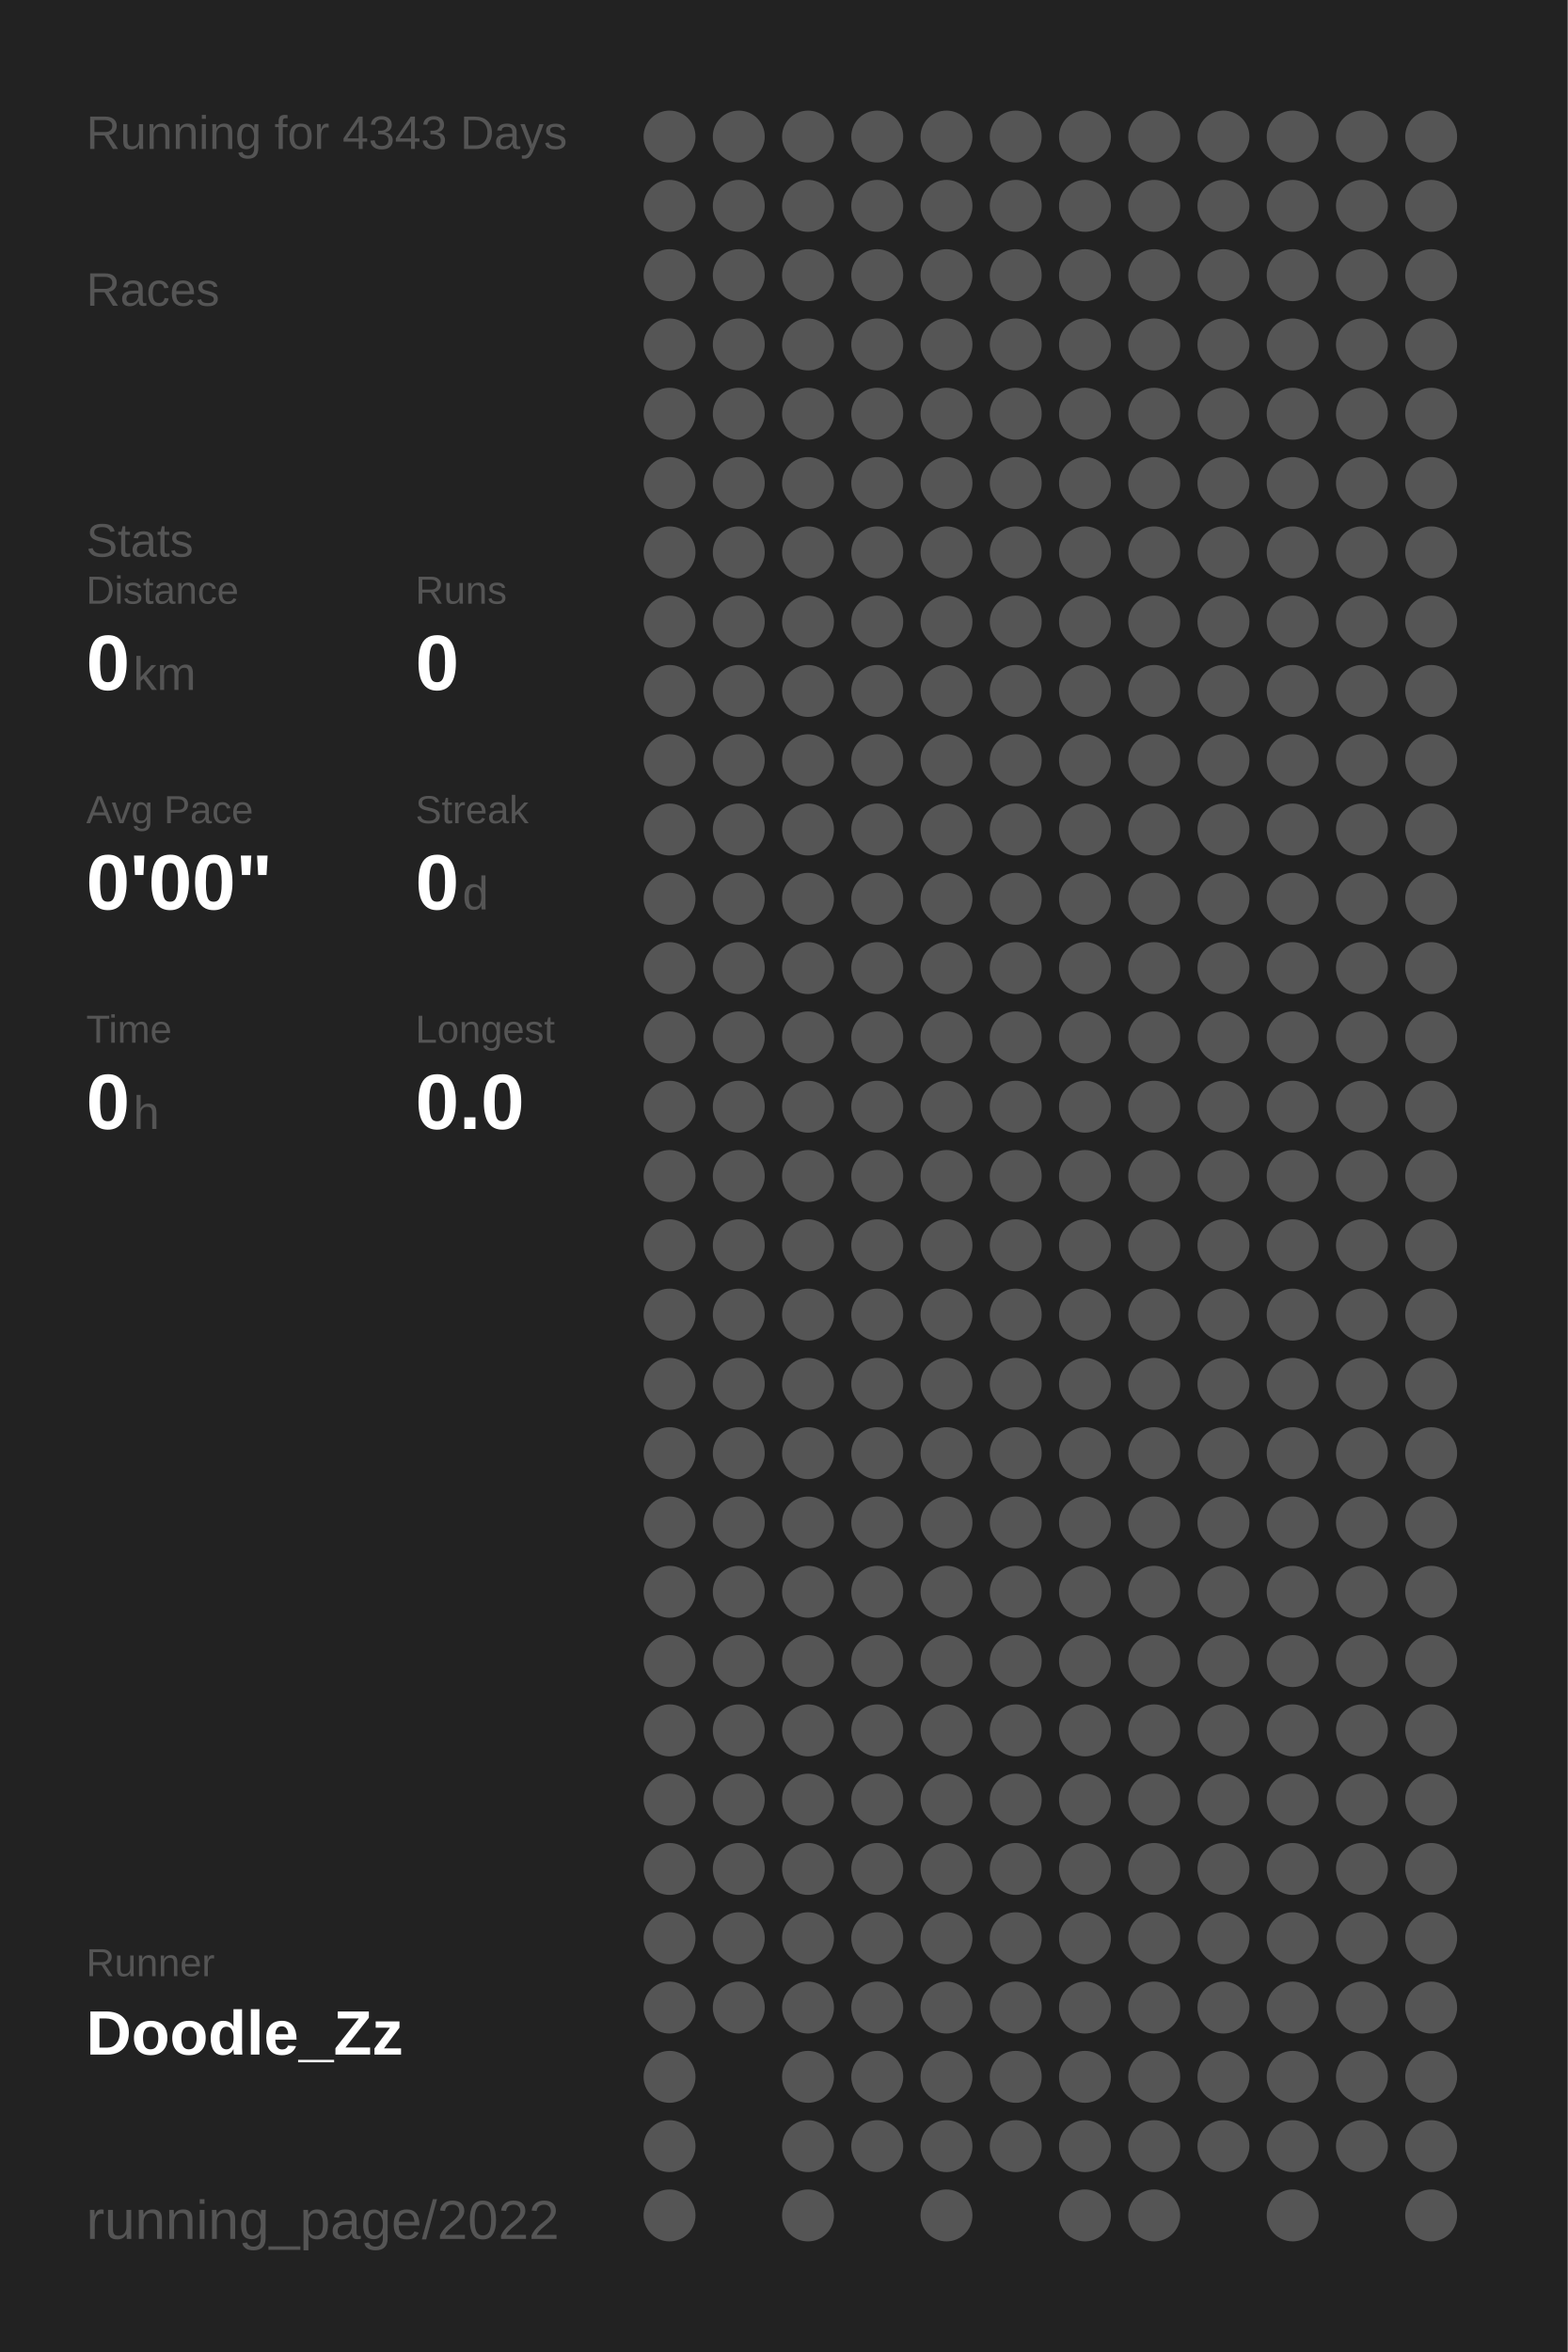
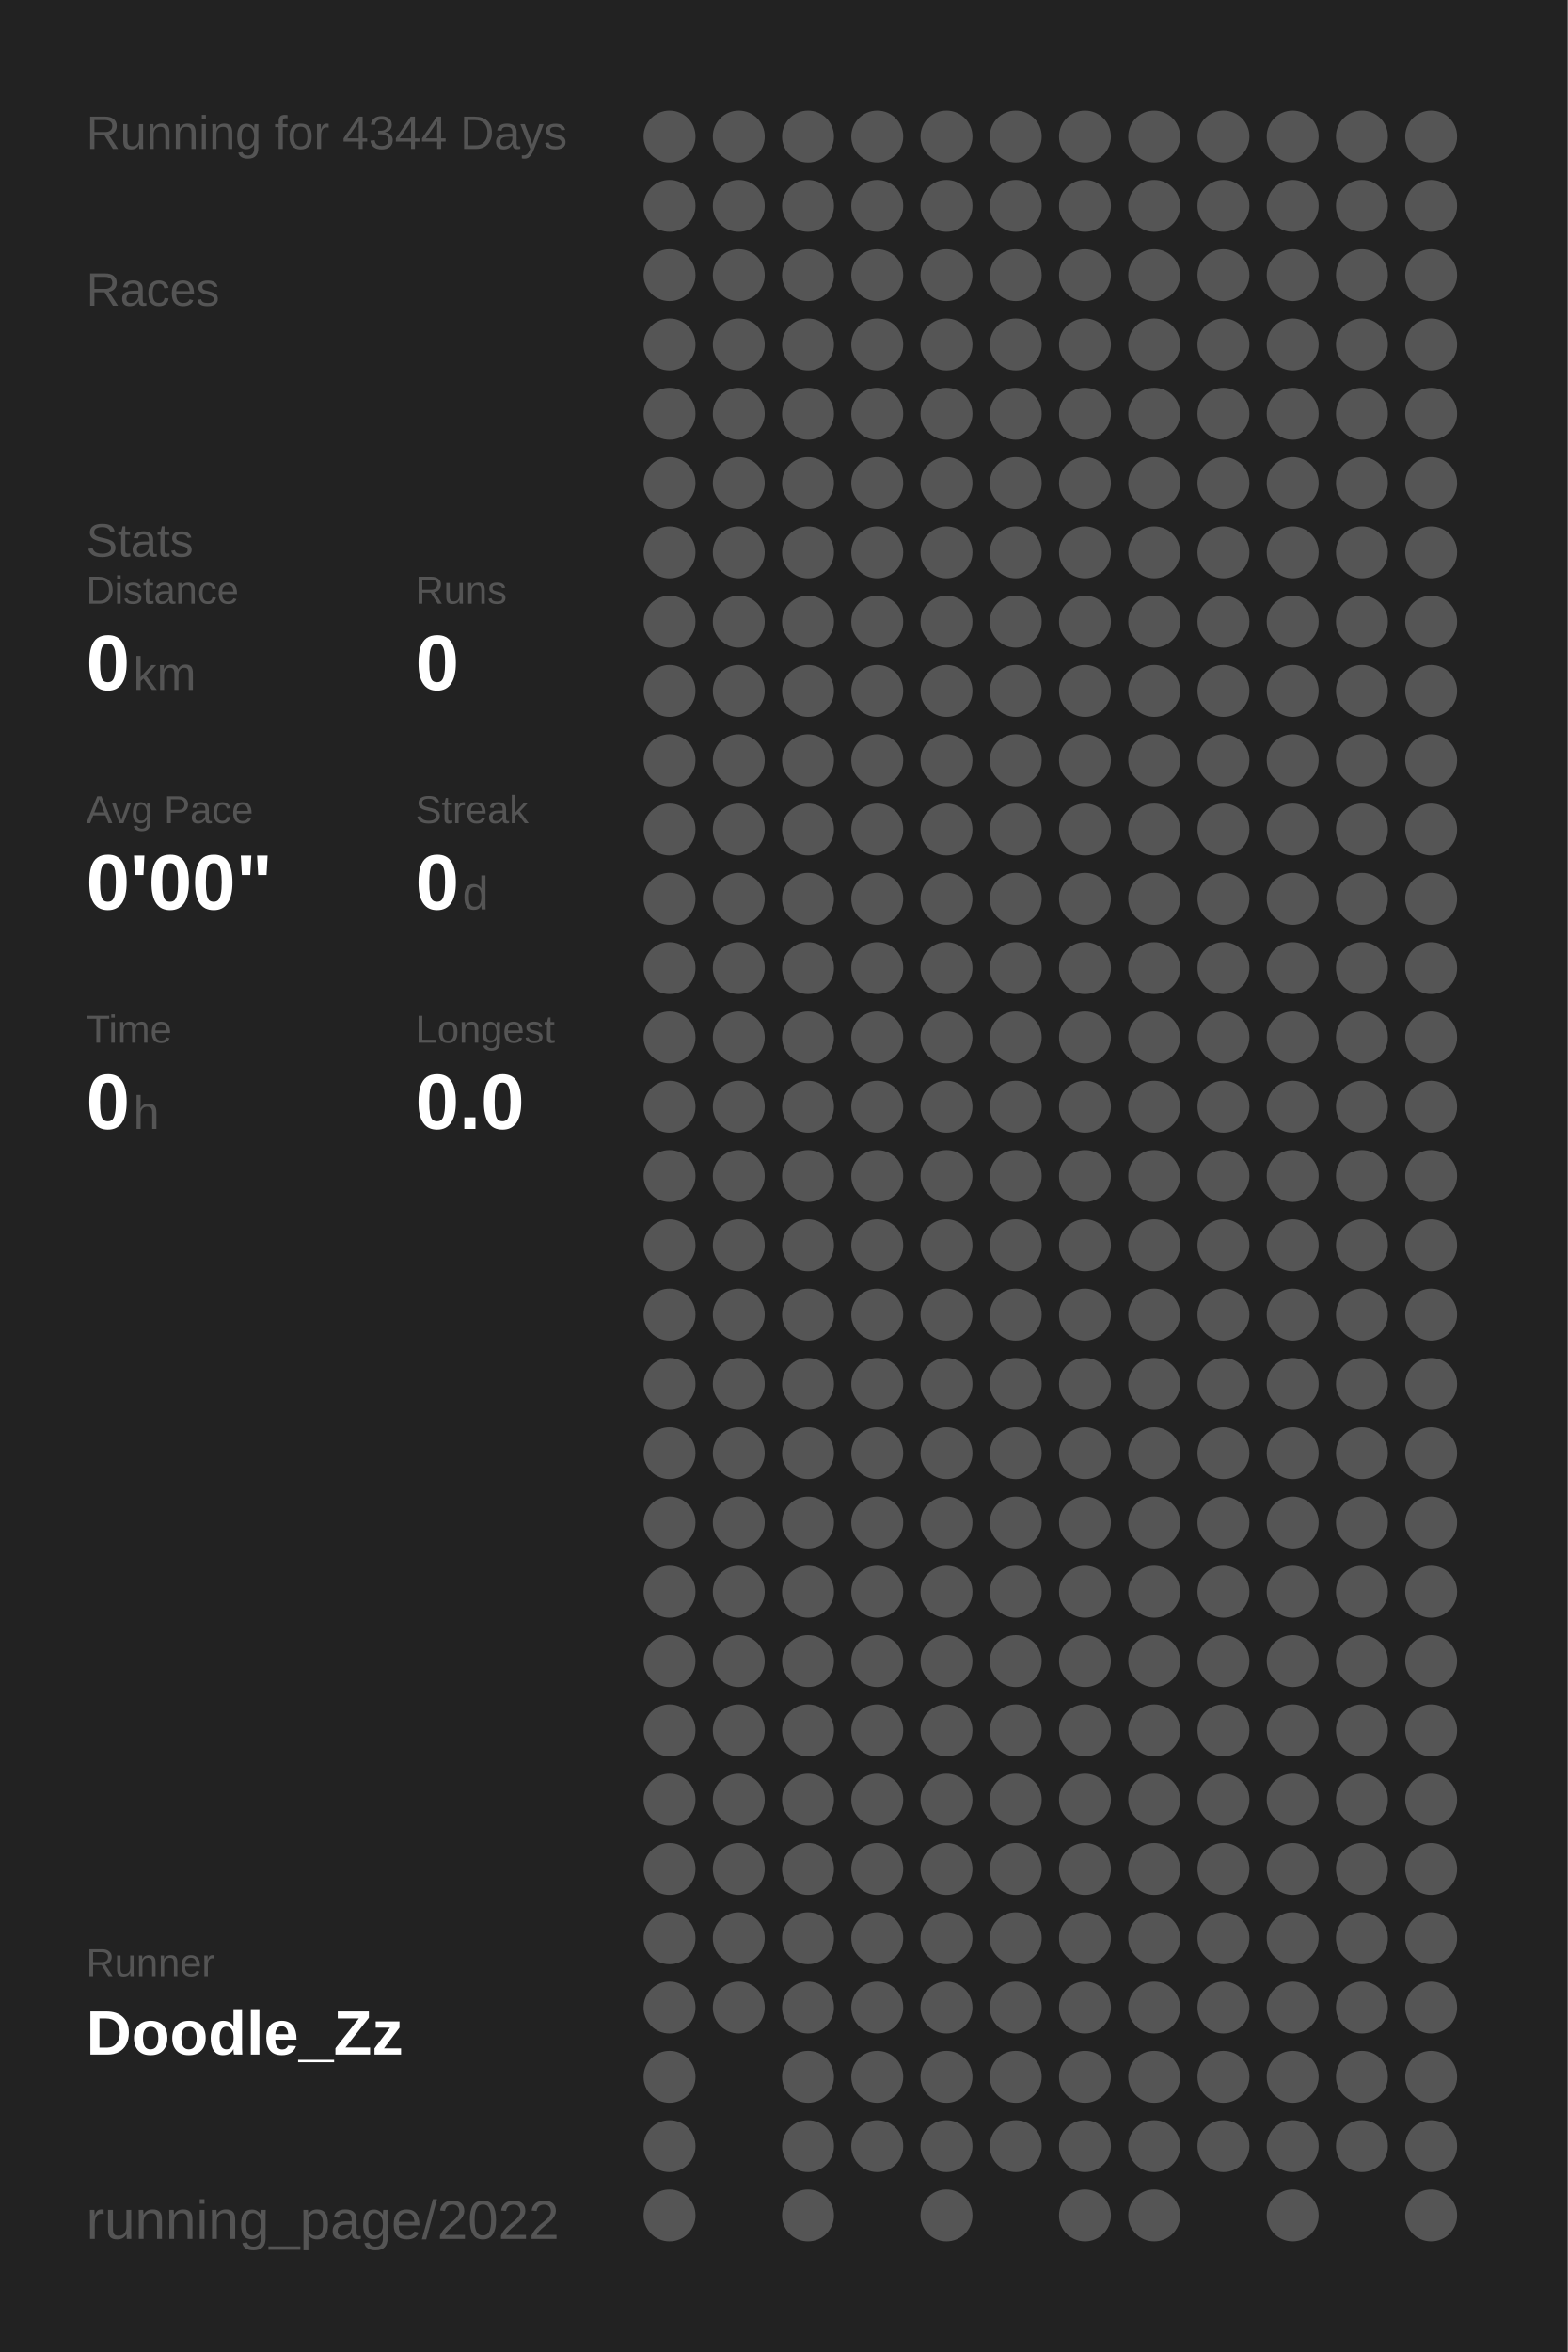
<svg xmlns="http://www.w3.org/2000/svg" baseProfile="full" height="300mm" version="1.1" viewBox="0,0,200,300" width="200mm">
  <defs />
  <rect fill="#222222" height="300" width="200" x="0" y="0" />
-   <text fill="#555555" style="font-size:6px; font-family:Arial;" x="11" y="19">Running for 4343 Days</text>
+   <text fill="#555555" style="font-size:6px; font-family:Arial;" x="11" y="19">Running for 4344 Days</text>
  <text fill="#555555" style="font-size:6px; font-family:Arial;" x="11" y="39">Races</text>
  <text fill="#555555" style="font-size:6px; font-family:Arial;" x="11" y="71">Stats</text>
  <text fill="#555555" style="font-size:5px; font-family:Arial;" x="11" y="77">Distance</text>
  <text fill="#FFFFFF" style="font-size:10px; font-family:Arial; font-weight:bold;" x="11" y="88">0</text>
  <text fill="#555555" style="font-size:6px; font-family:Arial;" x="17" y="88">km</text>
  <text fill="#555555" style="font-size:5px; font-family:Arial;" x="53" y="77">Runs</text>
  <text fill="#FFFFFF" style="font-size:10px; font-family:Arial; font-weight:bold;" x="53" y="88">0</text>
  <text fill="#555555" style="font-size:5px; font-family:Arial;" x="11" y="105">Avg Pace</text>
  <text fill="#FFFFFF" style="font-size:10px; font-family:Arial; font-weight:bold;" x="11" y="116">0'00"</text>
  <text fill="#555555" style="font-size:5px; font-family:Arial;" x="53" y="105">Streak</text>
  <text fill="#FFFFFF" style="font-size:10px; font-family:Arial; font-weight:bold;" x="53" y="116">0</text>
  <text fill="#555555" style="font-size:6px; font-family:Arial;" x="59" y="116">d</text>
  <text fill="#555555" style="font-size:5px; font-family:Arial;" x="11" y="133">Time</text>
  <text fill="#FFFFFF" style="font-size:10px; font-family:Arial; font-weight:bold;" x="11" y="144">0</text>
  <text fill="#555555" style="font-size:6px; font-family:Arial;" x="17" y="144">h</text>
  <text fill="#555555" style="font-size:5px; font-family:Arial;" x="53" y="133">Longest</text>
  <text fill="#FFFFFF" style="font-size:10px; font-family:Arial; font-weight:bold;" x="53" y="144">0.0</text>
  <text fill="#555555" style="font-size:5px; font-family:Arial;" x="11" y="252.065">Runner</text>
  <text fill="#FFFFFF" style="font-size:8px; font-family:Arial; font-weight:bold;" x="11" y="262.065">Doodle_Zz</text>
  <text fill="#555555" style="font-size:7px; font-family:Arial;" x="11" y="285.581">running_page/2022</text>
  <circle cx="85.417" cy="17.419" fill="#555555" r="3.312" />
  <circle cx="85.417" cy="26.258" fill="#555555" r="3.312" />
  <circle cx="85.417" cy="35.097" fill="#555555" r="3.312" />
  <circle cx="85.417" cy="43.935" fill="#555555" r="3.312" />
  <circle cx="85.417" cy="52.774" fill="#555555" r="3.312" />
  <circle cx="85.417" cy="61.613" fill="#555555" r="3.312" />
  <circle cx="85.417" cy="70.452" fill="#555555" r="3.312" />
  <circle cx="85.417" cy="79.29" fill="#555555" r="3.312" />
  <circle cx="85.417" cy="88.129" fill="#555555" r="3.312" />
  <circle cx="85.417" cy="96.968" fill="#555555" r="3.312" />
  <circle cx="85.417" cy="105.806" fill="#555555" r="3.312" />
  <circle cx="85.417" cy="114.645" fill="#555555" r="3.312" />
  <circle cx="85.417" cy="123.484" fill="#555555" r="3.312" />
  <circle cx="85.417" cy="132.323" fill="#555555" r="3.312" />
  <circle cx="85.417" cy="141.161" fill="#555555" r="3.312" />
  <circle cx="85.417" cy="150" fill="#555555" r="3.312" />
  <circle cx="85.417" cy="158.839" fill="#555555" r="3.312" />
  <circle cx="85.417" cy="167.677" fill="#555555" r="3.312" />
  <circle cx="85.417" cy="176.516" fill="#555555" r="3.312" />
  <circle cx="85.417" cy="185.355" fill="#555555" r="3.312" />
  <circle cx="85.417" cy="194.194" fill="#555555" r="3.312" />
  <circle cx="85.417" cy="203.032" fill="#555555" r="3.312" />
  <circle cx="85.417" cy="211.871" fill="#555555" r="3.312" />
  <circle cx="85.417" cy="220.71" fill="#555555" r="3.312" />
  <circle cx="85.417" cy="229.548" fill="#555555" r="3.312" />
  <circle cx="85.417" cy="238.387" fill="#555555" r="3.312" />
  <circle cx="85.417" cy="247.226" fill="#555555" r="3.312" />
  <circle cx="85.417" cy="256.065" fill="#555555" r="3.312" />
  <circle cx="85.417" cy="264.903" fill="#555555" r="3.312" />
  <circle cx="85.417" cy="273.742" fill="#555555" r="3.312" />
  <circle cx="85.417" cy="282.581" fill="#555555" r="3.312" />
  <circle cx="94.25" cy="17.419" fill="#555555" r="3.312" />
  <circle cx="94.25" cy="26.258" fill="#555555" r="3.312" />
  <circle cx="94.25" cy="35.097" fill="#555555" r="3.312" />
  <circle cx="94.25" cy="43.935" fill="#555555" r="3.312" />
  <circle cx="94.25" cy="52.774" fill="#555555" r="3.312" />
  <circle cx="94.25" cy="61.613" fill="#555555" r="3.312" />
  <circle cx="94.25" cy="70.452" fill="#555555" r="3.312" />
  <circle cx="94.25" cy="79.29" fill="#555555" r="3.312" />
  <circle cx="94.25" cy="88.129" fill="#555555" r="3.312" />
  <circle cx="94.25" cy="96.968" fill="#555555" r="3.312" />
  <circle cx="94.25" cy="105.806" fill="#555555" r="3.312" />
  <circle cx="94.25" cy="114.645" fill="#555555" r="3.312" />
  <circle cx="94.25" cy="123.484" fill="#555555" r="3.312" />
  <circle cx="94.25" cy="132.323" fill="#555555" r="3.312" />
  <circle cx="94.25" cy="141.161" fill="#555555" r="3.312" />
  <circle cx="94.25" cy="150" fill="#555555" r="3.312" />
  <circle cx="94.25" cy="158.839" fill="#555555" r="3.312" />
  <circle cx="94.25" cy="167.677" fill="#555555" r="3.312" />
  <circle cx="94.25" cy="176.516" fill="#555555" r="3.312" />
  <circle cx="94.25" cy="185.355" fill="#555555" r="3.312" />
  <circle cx="94.25" cy="194.194" fill="#555555" r="3.312" />
  <circle cx="94.25" cy="203.032" fill="#555555" r="3.312" />
  <circle cx="94.25" cy="211.871" fill="#555555" r="3.312" />
  <circle cx="94.25" cy="220.71" fill="#555555" r="3.312" />
  <circle cx="94.25" cy="229.548" fill="#555555" r="3.312" />
  <circle cx="94.25" cy="238.387" fill="#555555" r="3.312" />
  <circle cx="94.25" cy="247.226" fill="#555555" r="3.312" />
  <circle cx="94.25" cy="256.065" fill="#555555" r="3.312" />
  <circle cx="103.083" cy="17.419" fill="#555555" r="3.312" />
  <circle cx="103.083" cy="26.258" fill="#555555" r="3.312" />
  <circle cx="103.083" cy="35.097" fill="#555555" r="3.312" />
  <circle cx="103.083" cy="43.935" fill="#555555" r="3.312" />
  <circle cx="103.083" cy="52.774" fill="#555555" r="3.312" />
  <circle cx="103.083" cy="61.613" fill="#555555" r="3.312" />
  <circle cx="103.083" cy="70.452" fill="#555555" r="3.312" />
  <circle cx="103.083" cy="79.29" fill="#555555" r="3.312" />
  <circle cx="103.083" cy="88.129" fill="#555555" r="3.312" />
  <circle cx="103.083" cy="96.968" fill="#555555" r="3.312" />
  <circle cx="103.083" cy="105.806" fill="#555555" r="3.312" />
  <circle cx="103.083" cy="114.645" fill="#555555" r="3.312" />
  <circle cx="103.083" cy="123.484" fill="#555555" r="3.312" />
  <circle cx="103.083" cy="132.323" fill="#555555" r="3.312" />
  <circle cx="103.083" cy="141.161" fill="#555555" r="3.312" />
  <circle cx="103.083" cy="150" fill="#555555" r="3.312" />
  <circle cx="103.083" cy="158.839" fill="#555555" r="3.312" />
  <circle cx="103.083" cy="167.677" fill="#555555" r="3.312" />
  <circle cx="103.083" cy="176.516" fill="#555555" r="3.312" />
  <circle cx="103.083" cy="185.355" fill="#555555" r="3.312" />
  <circle cx="103.083" cy="194.194" fill="#555555" r="3.312" />
  <circle cx="103.083" cy="203.032" fill="#555555" r="3.312" />
  <circle cx="103.083" cy="211.871" fill="#555555" r="3.312" />
  <circle cx="103.083" cy="220.71" fill="#555555" r="3.312" />
  <circle cx="103.083" cy="229.548" fill="#555555" r="3.312" />
  <circle cx="103.083" cy="238.387" fill="#555555" r="3.312" />
  <circle cx="103.083" cy="247.226" fill="#555555" r="3.312" />
  <circle cx="103.083" cy="256.065" fill="#555555" r="3.312" />
  <circle cx="103.083" cy="264.903" fill="#555555" r="3.312" />
  <circle cx="103.083" cy="273.742" fill="#555555" r="3.312" />
  <circle cx="103.083" cy="282.581" fill="#555555" r="3.312" />
  <circle cx="111.917" cy="17.419" fill="#555555" r="3.312" />
  <circle cx="111.917" cy="26.258" fill="#555555" r="3.312" />
  <circle cx="111.917" cy="35.097" fill="#555555" r="3.312" />
  <circle cx="111.917" cy="43.935" fill="#555555" r="3.312" />
  <circle cx="111.917" cy="52.774" fill="#555555" r="3.312" />
  <circle cx="111.917" cy="61.613" fill="#555555" r="3.312" />
  <circle cx="111.917" cy="70.452" fill="#555555" r="3.312" />
  <circle cx="111.917" cy="79.29" fill="#555555" r="3.312" />
  <circle cx="111.917" cy="88.129" fill="#555555" r="3.312" />
  <circle cx="111.917" cy="96.968" fill="#555555" r="3.312" />
  <circle cx="111.917" cy="105.806" fill="#555555" r="3.312" />
  <circle cx="111.917" cy="114.645" fill="#555555" r="3.312" />
  <circle cx="111.917" cy="123.484" fill="#555555" r="3.312" />
  <circle cx="111.917" cy="132.323" fill="#555555" r="3.312" />
  <circle cx="111.917" cy="141.161" fill="#555555" r="3.312" />
  <circle cx="111.917" cy="150" fill="#555555" r="3.312" />
  <circle cx="111.917" cy="158.839" fill="#555555" r="3.312" />
  <circle cx="111.917" cy="167.677" fill="#555555" r="3.312" />
  <circle cx="111.917" cy="176.516" fill="#555555" r="3.312" />
  <circle cx="111.917" cy="185.355" fill="#555555" r="3.312" />
  <circle cx="111.917" cy="194.194" fill="#555555" r="3.312" />
  <circle cx="111.917" cy="203.032" fill="#555555" r="3.312" />
  <circle cx="111.917" cy="211.871" fill="#555555" r="3.312" />
  <circle cx="111.917" cy="220.71" fill="#555555" r="3.312" />
  <circle cx="111.917" cy="229.548" fill="#555555" r="3.312" />
  <circle cx="111.917" cy="238.387" fill="#555555" r="3.312" />
  <circle cx="111.917" cy="247.226" fill="#555555" r="3.312" />
  <circle cx="111.917" cy="256.065" fill="#555555" r="3.312" />
  <circle cx="111.917" cy="264.903" fill="#555555" r="3.312" />
  <circle cx="111.917" cy="273.742" fill="#555555" r="3.312" />
  <circle cx="120.75" cy="17.419" fill="#555555" r="3.312" />
  <circle cx="120.75" cy="26.258" fill="#555555" r="3.312" />
  <circle cx="120.75" cy="35.097" fill="#555555" r="3.312" />
  <circle cx="120.75" cy="43.935" fill="#555555" r="3.312" />
  <circle cx="120.75" cy="52.774" fill="#555555" r="3.312" />
  <circle cx="120.75" cy="61.613" fill="#555555" r="3.312" />
  <circle cx="120.75" cy="70.452" fill="#555555" r="3.312" />
  <circle cx="120.75" cy="79.29" fill="#555555" r="3.312" />
  <circle cx="120.75" cy="88.129" fill="#555555" r="3.312" />
  <circle cx="120.75" cy="96.968" fill="#555555" r="3.312" />
  <circle cx="120.75" cy="105.806" fill="#555555" r="3.312" />
  <circle cx="120.75" cy="114.645" fill="#555555" r="3.312" />
  <circle cx="120.75" cy="123.484" fill="#555555" r="3.312" />
  <circle cx="120.75" cy="132.323" fill="#555555" r="3.312" />
  <circle cx="120.75" cy="141.161" fill="#555555" r="3.312" />
  <circle cx="120.75" cy="150" fill="#555555" r="3.312" />
  <circle cx="120.75" cy="158.839" fill="#555555" r="3.312" />
  <circle cx="120.75" cy="167.677" fill="#555555" r="3.312" />
  <circle cx="120.75" cy="176.516" fill="#555555" r="3.312" />
  <circle cx="120.75" cy="185.355" fill="#555555" r="3.312" />
  <circle cx="120.75" cy="194.194" fill="#555555" r="3.312" />
  <circle cx="120.75" cy="203.032" fill="#555555" r="3.312" />
  <circle cx="120.75" cy="211.871" fill="#555555" r="3.312" />
  <circle cx="120.75" cy="220.71" fill="#555555" r="3.312" />
  <circle cx="120.75" cy="229.548" fill="#555555" r="3.312" />
  <circle cx="120.75" cy="238.387" fill="#555555" r="3.312" />
  <circle cx="120.75" cy="247.226" fill="#555555" r="3.312" />
  <circle cx="120.75" cy="256.065" fill="#555555" r="3.312" />
  <circle cx="120.75" cy="264.903" fill="#555555" r="3.312" />
  <circle cx="120.75" cy="273.742" fill="#555555" r="3.312" />
  <circle cx="120.75" cy="282.581" fill="#555555" r="3.312" />
  <circle cx="129.583" cy="17.419" fill="#555555" r="3.312" />
  <circle cx="129.583" cy="26.258" fill="#555555" r="3.312" />
  <circle cx="129.583" cy="35.097" fill="#555555" r="3.312" />
  <circle cx="129.583" cy="43.935" fill="#555555" r="3.312" />
  <circle cx="129.583" cy="52.774" fill="#555555" r="3.312" />
  <circle cx="129.583" cy="61.613" fill="#555555" r="3.312" />
  <circle cx="129.583" cy="70.452" fill="#555555" r="3.312" />
  <circle cx="129.583" cy="79.29" fill="#555555" r="3.312" />
  <circle cx="129.583" cy="88.129" fill="#555555" r="3.312" />
  <circle cx="129.583" cy="96.968" fill="#555555" r="3.312" />
  <circle cx="129.583" cy="105.806" fill="#555555" r="3.312" />
  <circle cx="129.583" cy="114.645" fill="#555555" r="3.312" />
  <circle cx="129.583" cy="123.484" fill="#555555" r="3.312" />
  <circle cx="129.583" cy="132.323" fill="#555555" r="3.312" />
  <circle cx="129.583" cy="141.161" fill="#555555" r="3.312" />
  <circle cx="129.583" cy="150" fill="#555555" r="3.312" />
  <circle cx="129.583" cy="158.839" fill="#555555" r="3.312" />
  <circle cx="129.583" cy="167.677" fill="#555555" r="3.312" />
  <circle cx="129.583" cy="176.516" fill="#555555" r="3.312" />
  <circle cx="129.583" cy="185.355" fill="#555555" r="3.312" />
  <circle cx="129.583" cy="194.194" fill="#555555" r="3.312" />
  <circle cx="129.583" cy="203.032" fill="#555555" r="3.312" />
  <circle cx="129.583" cy="211.871" fill="#555555" r="3.312" />
  <circle cx="129.583" cy="220.71" fill="#555555" r="3.312" />
  <circle cx="129.583" cy="229.548" fill="#555555" r="3.312" />
  <circle cx="129.583" cy="238.387" fill="#555555" r="3.312" />
  <circle cx="129.583" cy="247.226" fill="#555555" r="3.312" />
  <circle cx="129.583" cy="256.065" fill="#555555" r="3.312" />
  <circle cx="129.583" cy="264.903" fill="#555555" r="3.312" />
  <circle cx="129.583" cy="273.742" fill="#555555" r="3.312" />
  <circle cx="138.417" cy="17.419" fill="#555555" r="3.312" />
  <circle cx="138.417" cy="26.258" fill="#555555" r="3.312" />
  <circle cx="138.417" cy="35.097" fill="#555555" r="3.312" />
  <circle cx="138.417" cy="43.935" fill="#555555" r="3.312" />
  <circle cx="138.417" cy="52.774" fill="#555555" r="3.312" />
  <circle cx="138.417" cy="61.613" fill="#555555" r="3.312" />
  <circle cx="138.417" cy="70.452" fill="#555555" r="3.312" />
  <circle cx="138.417" cy="79.29" fill="#555555" r="3.312" />
  <circle cx="138.417" cy="88.129" fill="#555555" r="3.312" />
  <circle cx="138.417" cy="96.968" fill="#555555" r="3.312" />
  <circle cx="138.417" cy="105.806" fill="#555555" r="3.312" />
  <circle cx="138.417" cy="114.645" fill="#555555" r="3.312" />
  <circle cx="138.417" cy="123.484" fill="#555555" r="3.312" />
  <circle cx="138.417" cy="132.323" fill="#555555" r="3.312" />
  <circle cx="138.417" cy="141.161" fill="#555555" r="3.312" />
  <circle cx="138.417" cy="150" fill="#555555" r="3.312" />
  <circle cx="138.417" cy="158.839" fill="#555555" r="3.312" />
  <circle cx="138.417" cy="167.677" fill="#555555" r="3.312" />
  <circle cx="138.417" cy="176.516" fill="#555555" r="3.312" />
  <circle cx="138.417" cy="185.355" fill="#555555" r="3.312" />
  <circle cx="138.417" cy="194.194" fill="#555555" r="3.312" />
  <circle cx="138.417" cy="203.032" fill="#555555" r="3.312" />
  <circle cx="138.417" cy="211.871" fill="#555555" r="3.312" />
  <circle cx="138.417" cy="220.71" fill="#555555" r="3.312" />
  <circle cx="138.417" cy="229.548" fill="#555555" r="3.312" />
  <circle cx="138.417" cy="238.387" fill="#555555" r="3.312" />
  <circle cx="138.417" cy="247.226" fill="#555555" r="3.312" />
  <circle cx="138.417" cy="256.065" fill="#555555" r="3.312" />
  <circle cx="138.417" cy="264.903" fill="#555555" r="3.312" />
  <circle cx="138.417" cy="273.742" fill="#555555" r="3.312" />
  <circle cx="138.417" cy="282.581" fill="#555555" r="3.312" />
  <circle cx="147.25" cy="17.419" fill="#555555" r="3.312" />
  <circle cx="147.25" cy="26.258" fill="#555555" r="3.312" />
  <circle cx="147.25" cy="35.097" fill="#555555" r="3.312" />
  <circle cx="147.25" cy="43.935" fill="#555555" r="3.312" />
  <circle cx="147.25" cy="52.774" fill="#555555" r="3.312" />
  <circle cx="147.25" cy="61.613" fill="#555555" r="3.312" />
  <circle cx="147.25" cy="70.452" fill="#555555" r="3.312" />
  <circle cx="147.25" cy="79.29" fill="#555555" r="3.312" />
  <circle cx="147.25" cy="88.129" fill="#555555" r="3.312" />
  <circle cx="147.25" cy="96.968" fill="#555555" r="3.312" />
  <circle cx="147.25" cy="105.806" fill="#555555" r="3.312" />
  <circle cx="147.25" cy="114.645" fill="#555555" r="3.312" />
  <circle cx="147.25" cy="123.484" fill="#555555" r="3.312" />
  <circle cx="147.25" cy="132.323" fill="#555555" r="3.312" />
  <circle cx="147.25" cy="141.161" fill="#555555" r="3.312" />
  <circle cx="147.25" cy="150" fill="#555555" r="3.312" />
  <circle cx="147.25" cy="158.839" fill="#555555" r="3.312" />
  <circle cx="147.25" cy="167.677" fill="#555555" r="3.312" />
  <circle cx="147.25" cy="176.516" fill="#555555" r="3.312" />
  <circle cx="147.25" cy="185.355" fill="#555555" r="3.312" />
  <circle cx="147.25" cy="194.194" fill="#555555" r="3.312" />
  <circle cx="147.25" cy="203.032" fill="#555555" r="3.312" />
  <circle cx="147.25" cy="211.871" fill="#555555" r="3.312" />
  <circle cx="147.25" cy="220.71" fill="#555555" r="3.312" />
  <circle cx="147.25" cy="229.548" fill="#555555" r="3.312" />
  <circle cx="147.25" cy="238.387" fill="#555555" r="3.312" />
  <circle cx="147.25" cy="247.226" fill="#555555" r="3.312" />
  <circle cx="147.25" cy="256.065" fill="#555555" r="3.312" />
  <circle cx="147.25" cy="264.903" fill="#555555" r="3.312" />
  <circle cx="147.25" cy="273.742" fill="#555555" r="3.312" />
  <circle cx="147.25" cy="282.581" fill="#555555" r="3.312" />
  <circle cx="156.083" cy="17.419" fill="#555555" r="3.312" />
  <circle cx="156.083" cy="26.258" fill="#555555" r="3.312" />
  <circle cx="156.083" cy="35.097" fill="#555555" r="3.312" />
  <circle cx="156.083" cy="43.935" fill="#555555" r="3.312" />
  <circle cx="156.083" cy="52.774" fill="#555555" r="3.312" />
  <circle cx="156.083" cy="61.613" fill="#555555" r="3.312" />
  <circle cx="156.083" cy="70.452" fill="#555555" r="3.312" />
  <circle cx="156.083" cy="79.29" fill="#555555" r="3.312" />
  <circle cx="156.083" cy="88.129" fill="#555555" r="3.312" />
  <circle cx="156.083" cy="96.968" fill="#555555" r="3.312" />
  <circle cx="156.083" cy="105.806" fill="#555555" r="3.312" />
  <circle cx="156.083" cy="114.645" fill="#555555" r="3.312" />
  <circle cx="156.083" cy="123.484" fill="#555555" r="3.312" />
  <circle cx="156.083" cy="132.323" fill="#555555" r="3.312" />
  <circle cx="156.083" cy="141.161" fill="#555555" r="3.312" />
  <circle cx="156.083" cy="150" fill="#555555" r="3.312" />
  <circle cx="156.083" cy="158.839" fill="#555555" r="3.312" />
  <circle cx="156.083" cy="167.677" fill="#555555" r="3.312" />
  <circle cx="156.083" cy="176.516" fill="#555555" r="3.312" />
  <circle cx="156.083" cy="185.355" fill="#555555" r="3.312" />
  <circle cx="156.083" cy="194.194" fill="#555555" r="3.312" />
  <circle cx="156.083" cy="203.032" fill="#555555" r="3.312" />
  <circle cx="156.083" cy="211.871" fill="#555555" r="3.312" />
  <circle cx="156.083" cy="220.71" fill="#555555" r="3.312" />
  <circle cx="156.083" cy="229.548" fill="#555555" r="3.312" />
  <circle cx="156.083" cy="238.387" fill="#555555" r="3.312" />
  <circle cx="156.083" cy="247.226" fill="#555555" r="3.312" />
  <circle cx="156.083" cy="256.065" fill="#555555" r="3.312" />
  <circle cx="156.083" cy="264.903" fill="#555555" r="3.312" />
  <circle cx="156.083" cy="273.742" fill="#555555" r="3.312" />
  <circle cx="164.917" cy="17.419" fill="#555555" r="3.312" />
  <circle cx="164.917" cy="26.258" fill="#555555" r="3.312" />
  <circle cx="164.917" cy="35.097" fill="#555555" r="3.312" />
  <circle cx="164.917" cy="43.935" fill="#555555" r="3.312" />
  <circle cx="164.917" cy="52.774" fill="#555555" r="3.312" />
  <circle cx="164.917" cy="61.613" fill="#555555" r="3.312" />
  <circle cx="164.917" cy="70.452" fill="#555555" r="3.312" />
  <circle cx="164.917" cy="79.29" fill="#555555" r="3.312" />
  <circle cx="164.917" cy="88.129" fill="#555555" r="3.312" />
  <circle cx="164.917" cy="96.968" fill="#555555" r="3.312" />
  <circle cx="164.917" cy="105.806" fill="#555555" r="3.312" />
  <circle cx="164.917" cy="114.645" fill="#555555" r="3.312" />
  <circle cx="164.917" cy="123.484" fill="#555555" r="3.312" />
  <circle cx="164.917" cy="132.323" fill="#555555" r="3.312" />
  <circle cx="164.917" cy="141.161" fill="#555555" r="3.312" />
  <circle cx="164.917" cy="150" fill="#555555" r="3.312" />
  <circle cx="164.917" cy="158.839" fill="#555555" r="3.312" />
  <circle cx="164.917" cy="167.677" fill="#555555" r="3.312" />
  <circle cx="164.917" cy="176.516" fill="#555555" r="3.312" />
  <circle cx="164.917" cy="185.355" fill="#555555" r="3.312" />
  <circle cx="164.917" cy="194.194" fill="#555555" r="3.312" />
  <circle cx="164.917" cy="203.032" fill="#555555" r="3.312" />
  <circle cx="164.917" cy="211.871" fill="#555555" r="3.312" />
  <circle cx="164.917" cy="220.71" fill="#555555" r="3.312" />
  <circle cx="164.917" cy="229.548" fill="#555555" r="3.312" />
  <circle cx="164.917" cy="238.387" fill="#555555" r="3.312" />
  <circle cx="164.917" cy="247.226" fill="#555555" r="3.312" />
  <circle cx="164.917" cy="256.065" fill="#555555" r="3.312" />
  <circle cx="164.917" cy="264.903" fill="#555555" r="3.312" />
  <circle cx="164.917" cy="273.742" fill="#555555" r="3.312" />
  <circle cx="164.917" cy="282.581" fill="#555555" r="3.312" />
  <circle cx="173.75" cy="17.419" fill="#555555" r="3.312" />
  <circle cx="173.75" cy="26.258" fill="#555555" r="3.312" />
  <circle cx="173.75" cy="35.097" fill="#555555" r="3.312" />
  <circle cx="173.75" cy="43.935" fill="#555555" r="3.312" />
  <circle cx="173.75" cy="52.774" fill="#555555" r="3.312" />
  <circle cx="173.75" cy="61.613" fill="#555555" r="3.312" />
  <circle cx="173.75" cy="70.452" fill="#555555" r="3.312" />
  <circle cx="173.75" cy="79.29" fill="#555555" r="3.312" />
  <circle cx="173.75" cy="88.129" fill="#555555" r="3.312" />
  <circle cx="173.75" cy="96.968" fill="#555555" r="3.312" />
  <circle cx="173.75" cy="105.806" fill="#555555" r="3.312" />
  <circle cx="173.75" cy="114.645" fill="#555555" r="3.312" />
  <circle cx="173.75" cy="123.484" fill="#555555" r="3.312" />
  <circle cx="173.75" cy="132.323" fill="#555555" r="3.312" />
  <circle cx="173.75" cy="141.161" fill="#555555" r="3.312" />
  <circle cx="173.75" cy="150" fill="#555555" r="3.312" />
  <circle cx="173.75" cy="158.839" fill="#555555" r="3.312" />
  <circle cx="173.75" cy="167.677" fill="#555555" r="3.312" />
  <circle cx="173.75" cy="176.516" fill="#555555" r="3.312" />
  <circle cx="173.75" cy="185.355" fill="#555555" r="3.312" />
  <circle cx="173.75" cy="194.194" fill="#555555" r="3.312" />
  <circle cx="173.75" cy="203.032" fill="#555555" r="3.312" />
  <circle cx="173.75" cy="211.871" fill="#555555" r="3.312" />
  <circle cx="173.75" cy="220.71" fill="#555555" r="3.312" />
  <circle cx="173.75" cy="229.548" fill="#555555" r="3.312" />
  <circle cx="173.75" cy="238.387" fill="#555555" r="3.312" />
  <circle cx="173.75" cy="247.226" fill="#555555" r="3.312" />
  <circle cx="173.75" cy="256.065" fill="#555555" r="3.312" />
  <circle cx="173.75" cy="264.903" fill="#555555" r="3.312" />
  <circle cx="173.75" cy="273.742" fill="#555555" r="3.312" />
  <circle cx="182.583" cy="17.419" fill="#555555" r="3.312" />
  <circle cx="182.583" cy="26.258" fill="#555555" r="3.312" />
  <circle cx="182.583" cy="35.097" fill="#555555" r="3.312" />
  <circle cx="182.583" cy="43.935" fill="#555555" r="3.312" />
  <circle cx="182.583" cy="52.774" fill="#555555" r="3.312" />
  <circle cx="182.583" cy="61.613" fill="#555555" r="3.312" />
  <circle cx="182.583" cy="70.452" fill="#555555" r="3.312" />
  <circle cx="182.583" cy="79.29" fill="#555555" r="3.312" />
  <circle cx="182.583" cy="88.129" fill="#555555" r="3.312" />
  <circle cx="182.583" cy="96.968" fill="#555555" r="3.312" />
  <circle cx="182.583" cy="105.806" fill="#555555" r="3.312" />
  <circle cx="182.583" cy="114.645" fill="#555555" r="3.312" />
  <circle cx="182.583" cy="123.484" fill="#555555" r="3.312" />
  <circle cx="182.583" cy="132.323" fill="#555555" r="3.312" />
  <circle cx="182.583" cy="141.161" fill="#555555" r="3.312" />
  <circle cx="182.583" cy="150" fill="#555555" r="3.312" />
  <circle cx="182.583" cy="158.839" fill="#555555" r="3.312" />
  <circle cx="182.583" cy="167.677" fill="#555555" r="3.312" />
  <circle cx="182.583" cy="176.516" fill="#555555" r="3.312" />
  <circle cx="182.583" cy="185.355" fill="#555555" r="3.312" />
  <circle cx="182.583" cy="194.194" fill="#555555" r="3.312" />
  <circle cx="182.583" cy="203.032" fill="#555555" r="3.312" />
  <circle cx="182.583" cy="211.871" fill="#555555" r="3.312" />
  <circle cx="182.583" cy="220.71" fill="#555555" r="3.312" />
  <circle cx="182.583" cy="229.548" fill="#555555" r="3.312" />
  <circle cx="182.583" cy="238.387" fill="#555555" r="3.312" />
  <circle cx="182.583" cy="247.226" fill="#555555" r="3.312" />
  <circle cx="182.583" cy="256.065" fill="#555555" r="3.312" />
  <circle cx="182.583" cy="264.903" fill="#555555" r="3.312" />
  <circle cx="182.583" cy="273.742" fill="#555555" r="3.312" />
  <circle cx="182.583" cy="282.581" fill="#555555" r="3.312" />
</svg>
